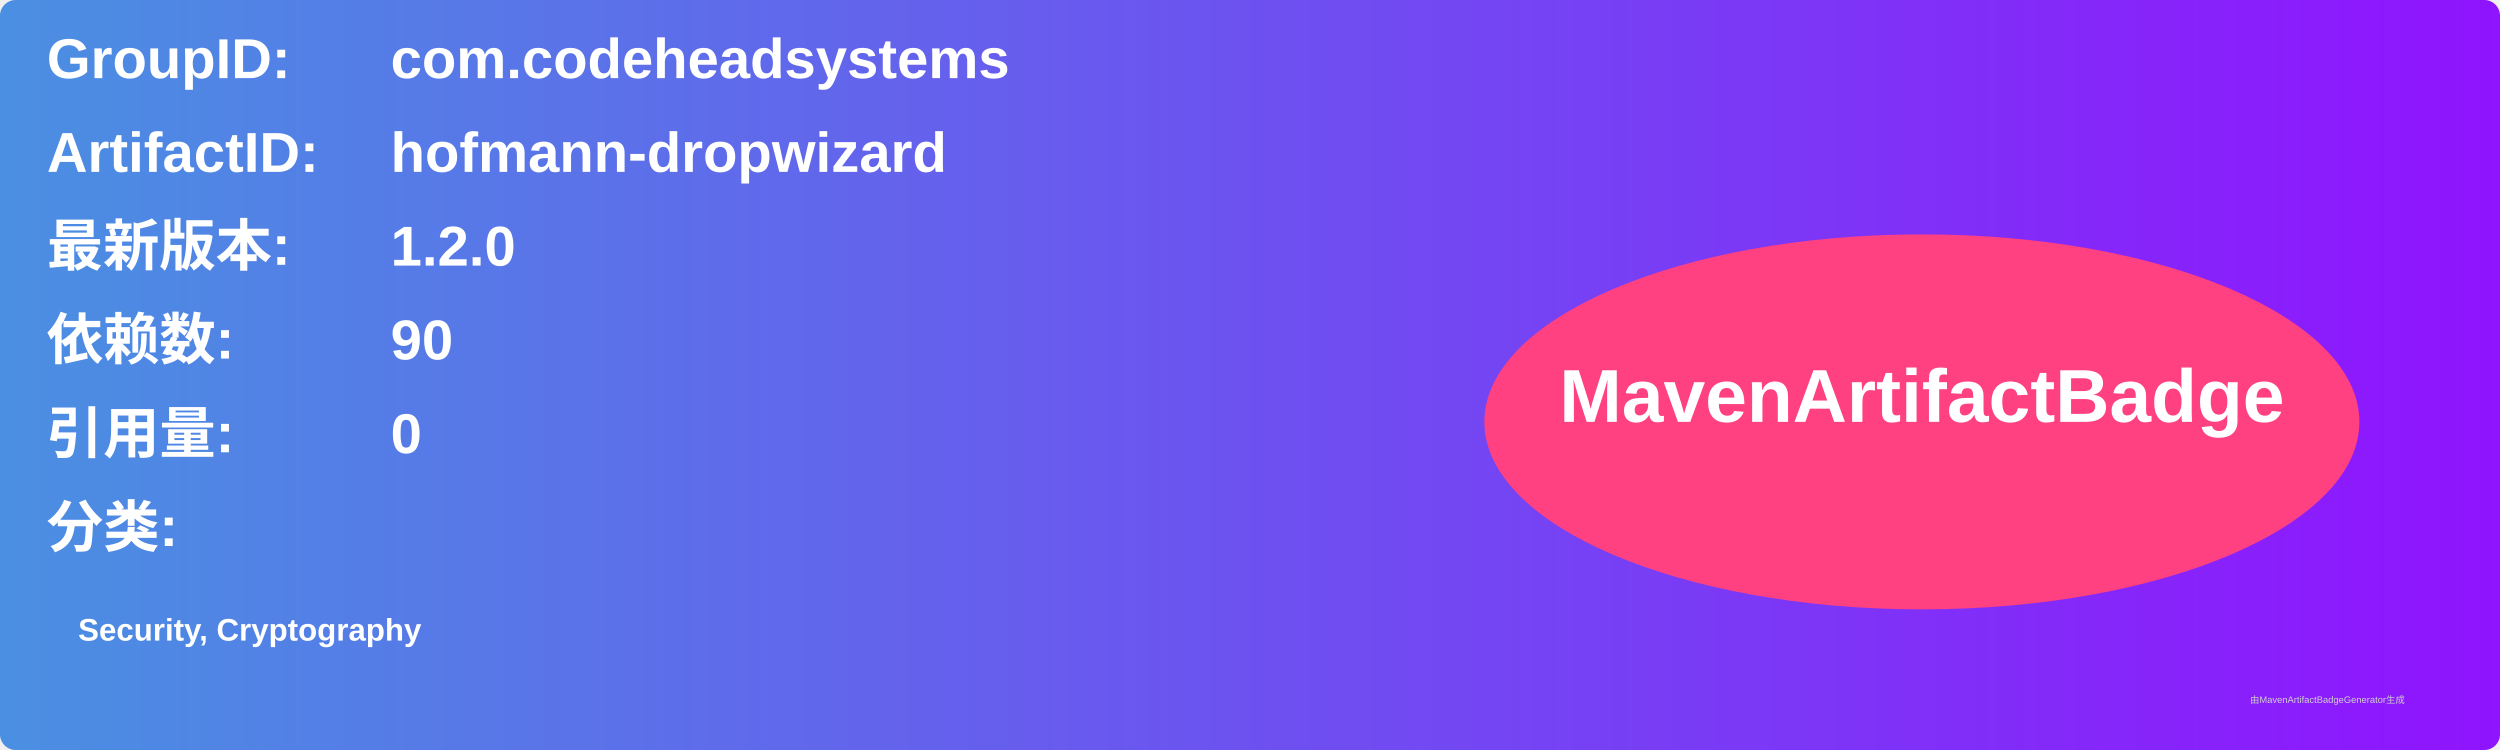
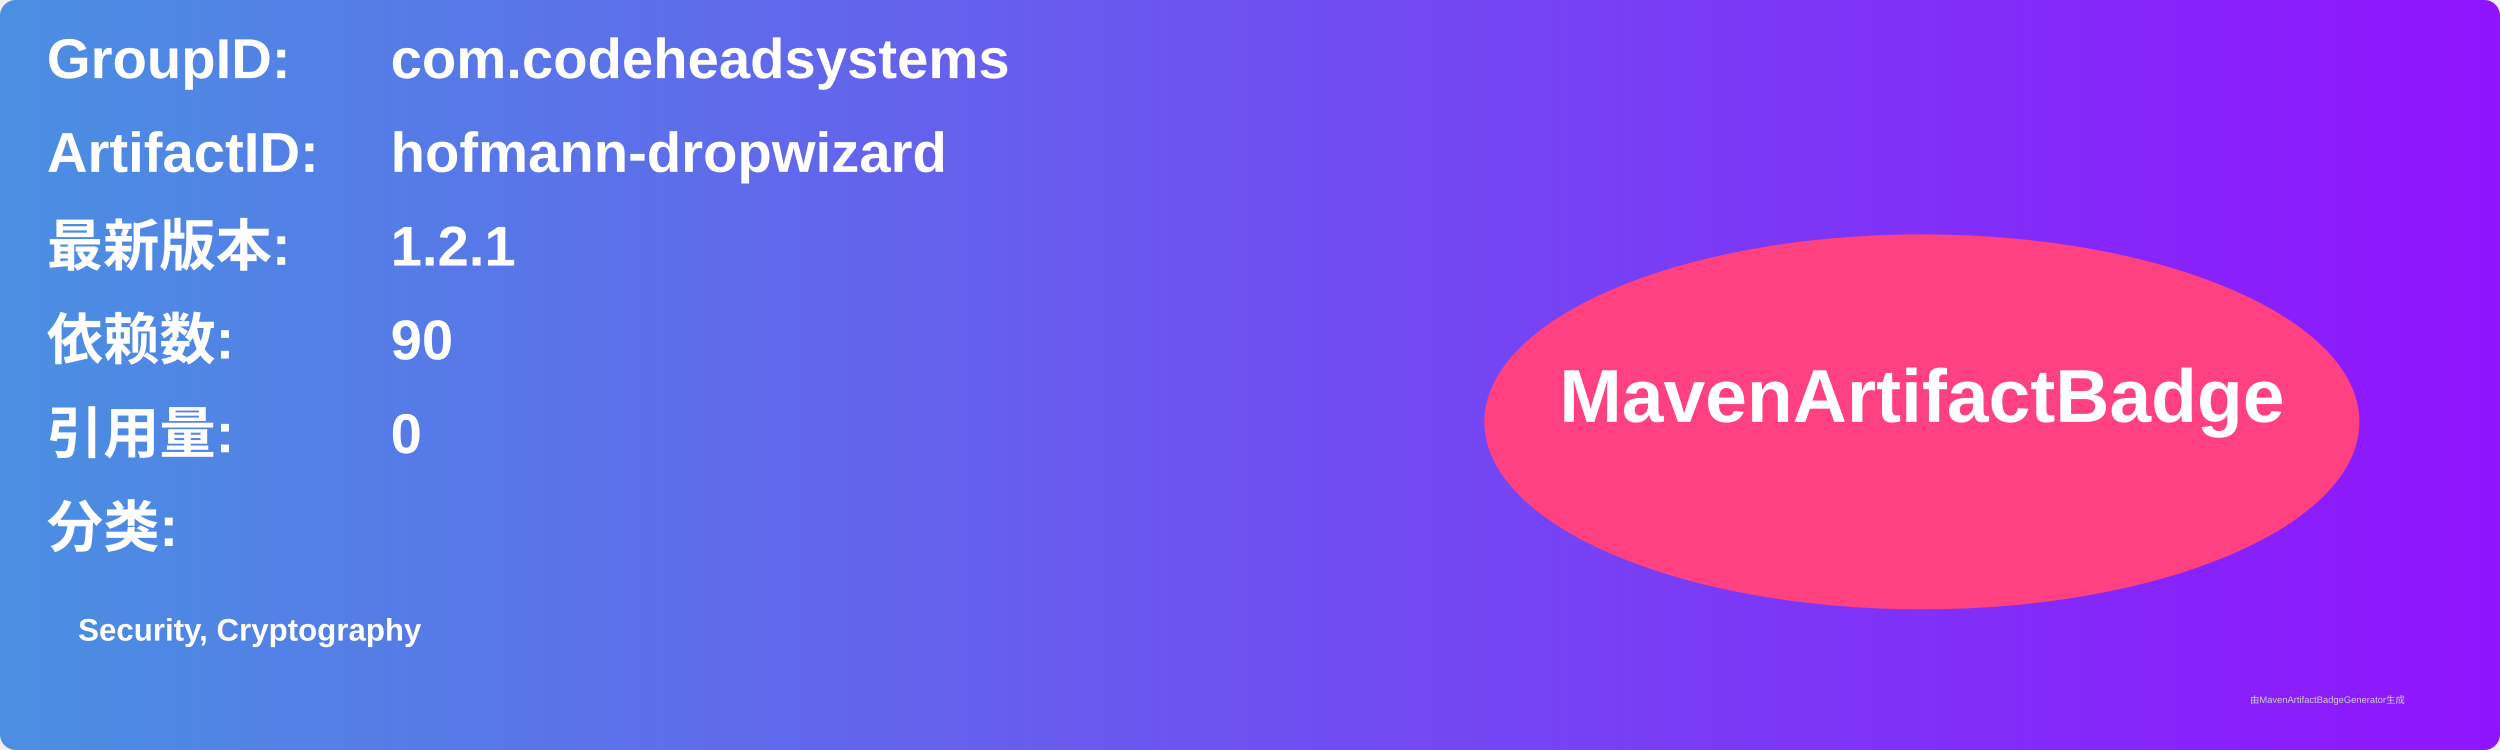
<svg xmlns="http://www.w3.org/2000/svg" width="800" height="240" viewBox="0 0 800 240">
  <linearGradient id="grad" x1="0%" y1="0%" x2="100%" y2="0%">
    <stop offset="0%" stop-color="#4a90e2" />
    <stop offset="100%" stop-color="#9013fe" />
  </linearGradient>
  <rect width="100%" height="100%" rx="5" ry="5" fill="url(#grad)" />
  <g transform="translate(15, 15)">
    <text x="0" y="10" font-family="Arial" font-size="18" fill="white" font-weight="bold" width="260">GroupID:</text>
    <text x="110" y="10" font-family="Arial" font-size="18" fill="white" font-weight="bold" width="460">com.codeheadsystems</text>
    <text x="0" y="40" font-family="Arial" font-size="18" fill="white" font-weight="bold" width="260">ArtifactID:</text>
    <text x="110" y="40" font-family="Arial" font-size="18" fill="white" font-weight="bold" width="460">hofmann-dropwizard</text>
    <text x="0" y="70" font-family="Arial" font-size="18" fill="white" font-weight="bold">最新版本:</text>
    <text x="110" y="70" font-family="Arial" font-size="18" fill="white" font-weight="bold">
-       <tspan font-weight="bold">1.2.0</tspan>
+       <tspan font-weight="bold">1.2.1</tspan>
    </text>
    <text x="0" y="100" font-family="Arial" font-size="18" fill="white" font-weight="bold">依赖数: </text>
    <text x="110" y="100" font-family="Arial" font-size="18" fill="white">
      <tspan font-weight="bold">90</tspan>
    </text>
    <text x="0" y="130" font-family="Arial" font-size="18" fill="white" font-weight="bold">引用量: </text>
    <text x="110" y="130" font-family="Arial" font-size="18" fill="white">
      <tspan font-weight="bold">0</tspan>
    </text>
    <text x="0" y="160" font-family="Arial" font-size="18" fill="white" font-weight="bold">分类:</text>
    <text x="10" y="190" font-family="Arial" font-size="10" fill="white">
      <tspan font-weight="bold">Security, Cryptography</tspan>
    </text>
    <ellipse cx="600" cy="120" rx="140" ry="60" fill="#ff4081" />
    <text x="600" y="120" text-anchor="middle" font-family="Arial" font-size="24" fill="white" font-weight="bold">MavenArtifactBadge</text>
  </g>
  <text x="720" y="225" font-family="Arial" font-size="3" fill="#d0d0d0">由MavenArtifactBadgeGenerator生成</text>
</svg>
